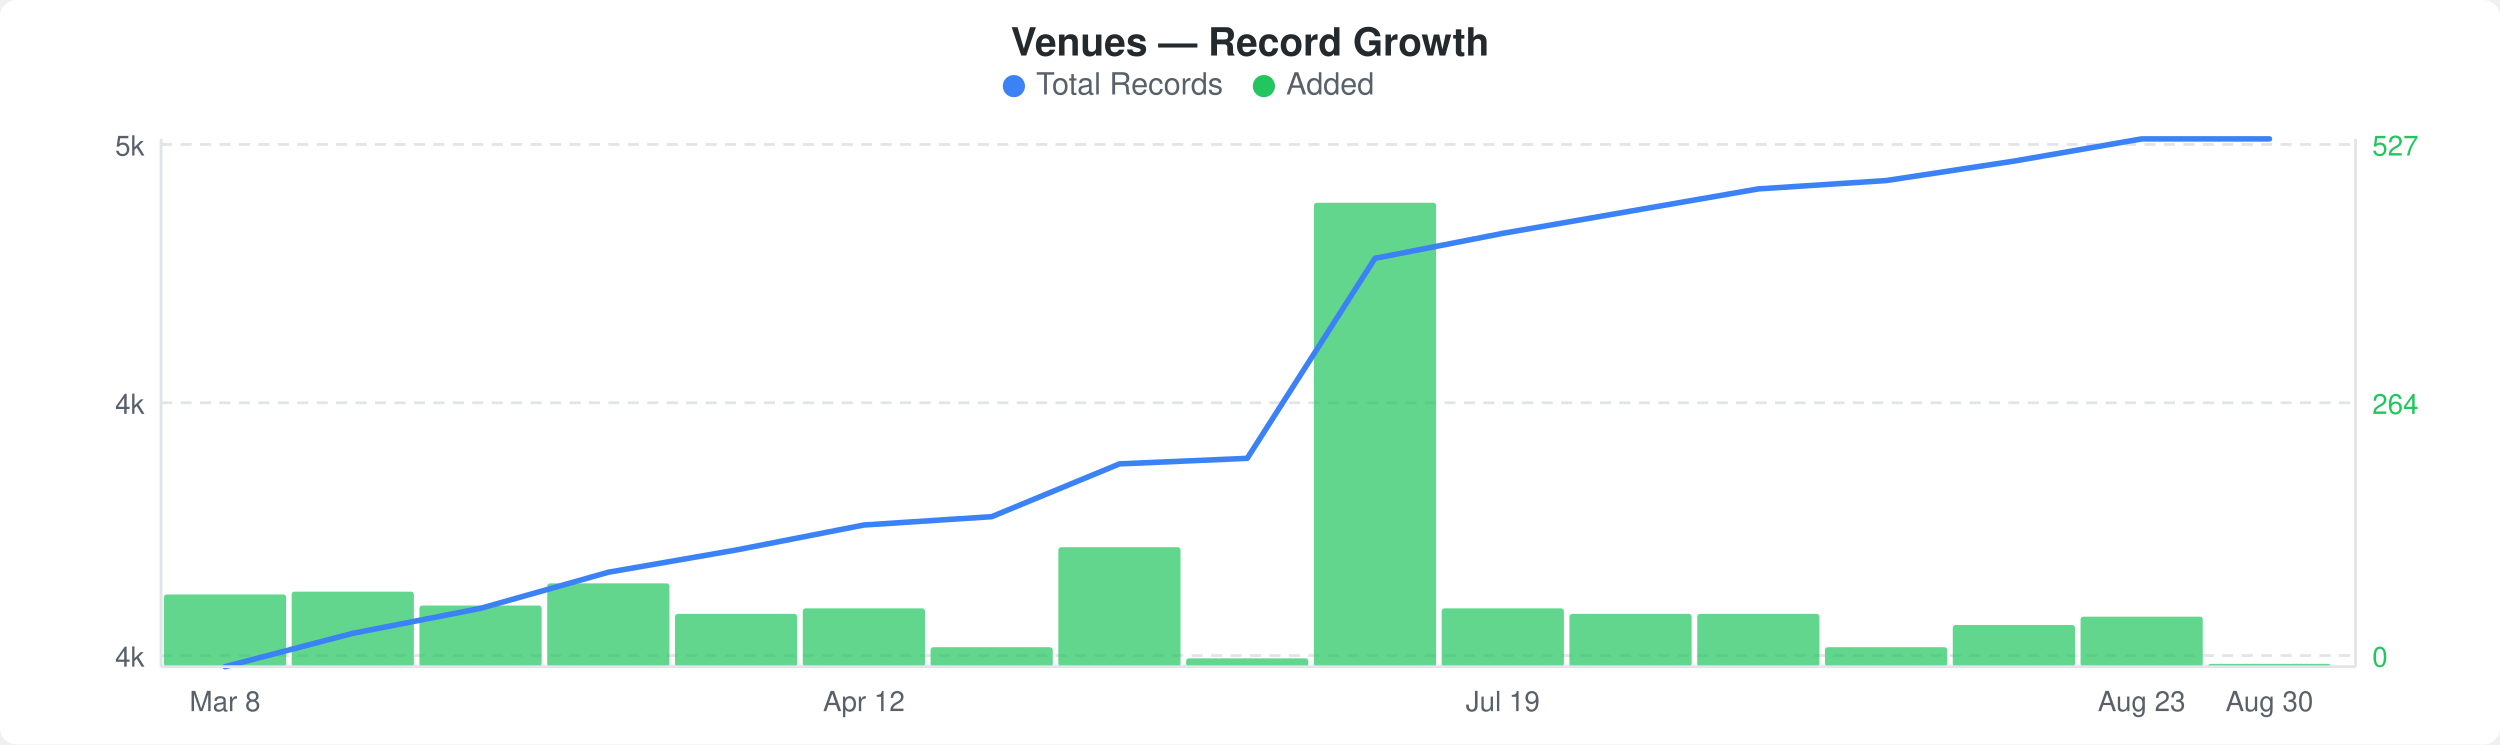
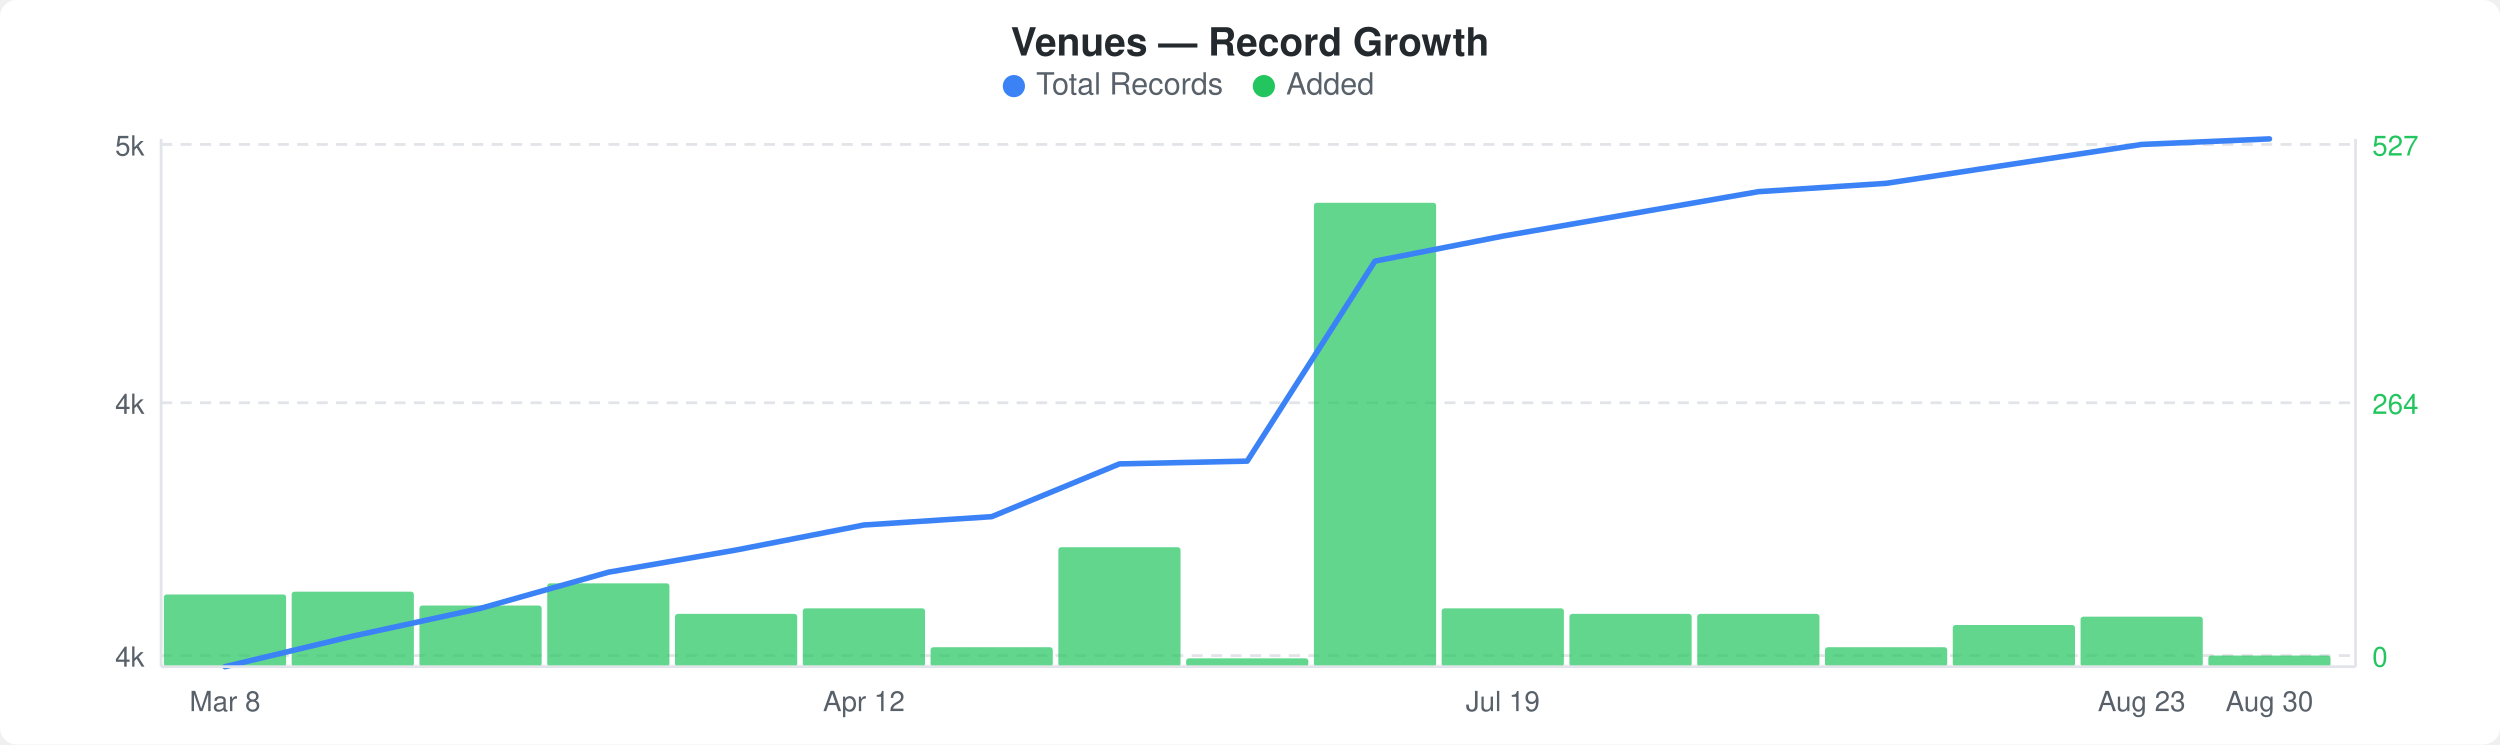
<svg xmlns="http://www.w3.org/2000/svg" width="900" height="268" viewBox="0 0 900 268">
  <rect width="900" height="268" fill="#ffffff" rx="6" ry="6" />
  <text x="450" y="20" text-anchor="middle" font-family="-apple-system, BlinkMacSystemFont, &quot;Segoe UI&quot;, Helvetica, Arial, sans-serif" font-size="14" font-weight="600" fill="#24292e">Venues — Record Growth</text>
  <circle cx="365" cy="31" r="4" fill="#3b82f6" />
  <text x="373" y="34" font-family="-apple-system, BlinkMacSystemFont, &quot;Segoe UI&quot;, Helvetica, Arial, sans-serif" font-size="11" fill="#586069">Total Records</text>
  <circle cx="455" cy="31" r="4" fill="#22c55e" />
  <text x="463" y="34" font-family="-apple-system, BlinkMacSystemFont, &quot;Segoe UI&quot;, Helvetica, Arial, sans-serif" font-size="11" fill="#586069">Added</text>
  <line x1="58" y1="52" x2="848" y2="52" stroke="#e1e4e8" stroke-width="1" stroke-dasharray="4,3" />
  <line x1="58" y1="145" x2="848" y2="145" stroke="#e1e4e8" stroke-width="1" stroke-dasharray="4,3" />
  <line x1="58" y1="236" x2="848" y2="236" stroke="#e1e4e8" stroke-width="1" stroke-dasharray="4,3" />
  <rect x="59" y="214" width="44" height="26" rx="1" fill="#22c55eb3" />
  <rect x="105" y="213" width="44" height="27" rx="1" fill="#22c55eb3" />
  <rect x="151" y="218" width="44" height="22" rx="1" fill="#22c55eb3" />
  <rect x="197" y="210" width="44" height="30" rx="1" fill="#22c55eb3" />
  <rect x="243" y="221" width="44" height="19" rx="1" fill="#22c55eb3" />
  <rect x="289" y="219" width="44" height="21" rx="1" fill="#22c55eb3" />
  <rect x="335" y="233" width="44" height="7" rx="1" fill="#22c55eb3" />
  <rect x="381" y="197" width="44" height="43" rx="1" fill="#22c55eb3" />
  <rect x="427" y="237" width="44" height="3" rx="1" fill="#22c55eb3" />
  <rect x="473" y="73" width="44" height="167" rx="1" fill="#22c55eb3" />
  <rect x="519" y="219" width="44" height="21" rx="1" fill="#22c55eb3" />
  <rect x="565" y="221" width="44" height="19" rx="1" fill="#22c55eb3" />
  <rect x="611" y="221" width="44" height="19" rx="1" fill="#22c55eb3" />
  <rect x="657" y="233" width="44" height="7" rx="1" fill="#22c55eb3" />
  <rect x="703" y="225" width="44" height="15" rx="1" fill="#22c55eb3" />
  <rect x="749" y="222" width="44" height="18" rx="1" fill="#22c55eb3" />
-   <rect x="795" y="239" width="44" height="1" rx="1" fill="#22c55eb3" />
-   <polyline points="81,240 127,228 173,219 219,206 265,198 311,189 357,186 403,167 449,165 495,93 541,84 587,76 633,68 679,65 725,58 771,50 817,50" fill="none" stroke="#3b82f6" stroke-width="2" stroke-linejoin="round" stroke-linecap="round" />
+   <rect x="795" y="236" width="44" height="4" rx="1" fill="#22c55eb3" />
+   <polyline points="81,240 127,229 173,219 219,206 265,198 311,189 357,186 403,167 449,166 495,94 541,85 587,77 633,69 679,66 725,59 771,52 817,50" fill="none" stroke="#3b82f6" stroke-width="2" stroke-linejoin="round" stroke-linecap="round" />
  <text x="52" y="56" text-anchor="end" font-family="-apple-system, BlinkMacSystemFont, &quot;Segoe UI&quot;, Helvetica, Arial, sans-serif" font-size="10" fill="#586069">5k</text>
  <text x="52" y="149" text-anchor="end" font-family="-apple-system, BlinkMacSystemFont, &quot;Segoe UI&quot;, Helvetica, Arial, sans-serif" font-size="10" fill="#586069">4k</text>
  <text x="52" y="240" text-anchor="end" font-family="-apple-system, BlinkMacSystemFont, &quot;Segoe UI&quot;, Helvetica, Arial, sans-serif" font-size="10" fill="#586069">4k</text>
  <text x="854" y="56" text-anchor="start" font-family="-apple-system, BlinkMacSystemFont, &quot;Segoe UI&quot;, Helvetica, Arial, sans-serif" font-size="10" fill="#22c55e">527</text>
  <text x="854" y="149" text-anchor="start" font-family="-apple-system, BlinkMacSystemFont, &quot;Segoe UI&quot;, Helvetica, Arial, sans-serif" font-size="10" fill="#22c55e">264</text>
  <text x="854" y="240" text-anchor="start" font-family="-apple-system, BlinkMacSystemFont, &quot;Segoe UI&quot;, Helvetica, Arial, sans-serif" font-size="10" fill="#22c55e">0</text>
  <line x1="58" y1="50" x2="58" y2="240" stroke="#e1e4e8" stroke-width="1" />
  <line x1="58" y1="240" x2="848" y2="240" stroke="#e1e4e8" stroke-width="1" />
  <line x1="848" y1="50" x2="848" y2="240" stroke="#e1e4e8" stroke-width="1" />
  <text x="81" y="256" text-anchor="middle" font-family="-apple-system, BlinkMacSystemFont, &quot;Segoe UI&quot;, Helvetica, Arial, sans-serif" font-size="10" fill="#586069">Mar 8</text>
  <text x="311" y="256" text-anchor="middle" font-family="-apple-system, BlinkMacSystemFont, &quot;Segoe UI&quot;, Helvetica, Arial, sans-serif" font-size="10" fill="#586069">Apr 12</text>
  <text x="541" y="256" text-anchor="middle" font-family="-apple-system, BlinkMacSystemFont, &quot;Segoe UI&quot;, Helvetica, Arial, sans-serif" font-size="10" fill="#586069">Jul 19</text>
  <text x="771" y="256" text-anchor="middle" font-family="-apple-system, BlinkMacSystemFont, &quot;Segoe UI&quot;, Helvetica, Arial, sans-serif" font-size="10" fill="#586069">Aug 23</text>
  <text x="817" y="256" text-anchor="middle" font-family="-apple-system, BlinkMacSystemFont, &quot;Segoe UI&quot;, Helvetica, Arial, sans-serif" font-size="10" fill="#586069">Aug 30</text>
</svg>
